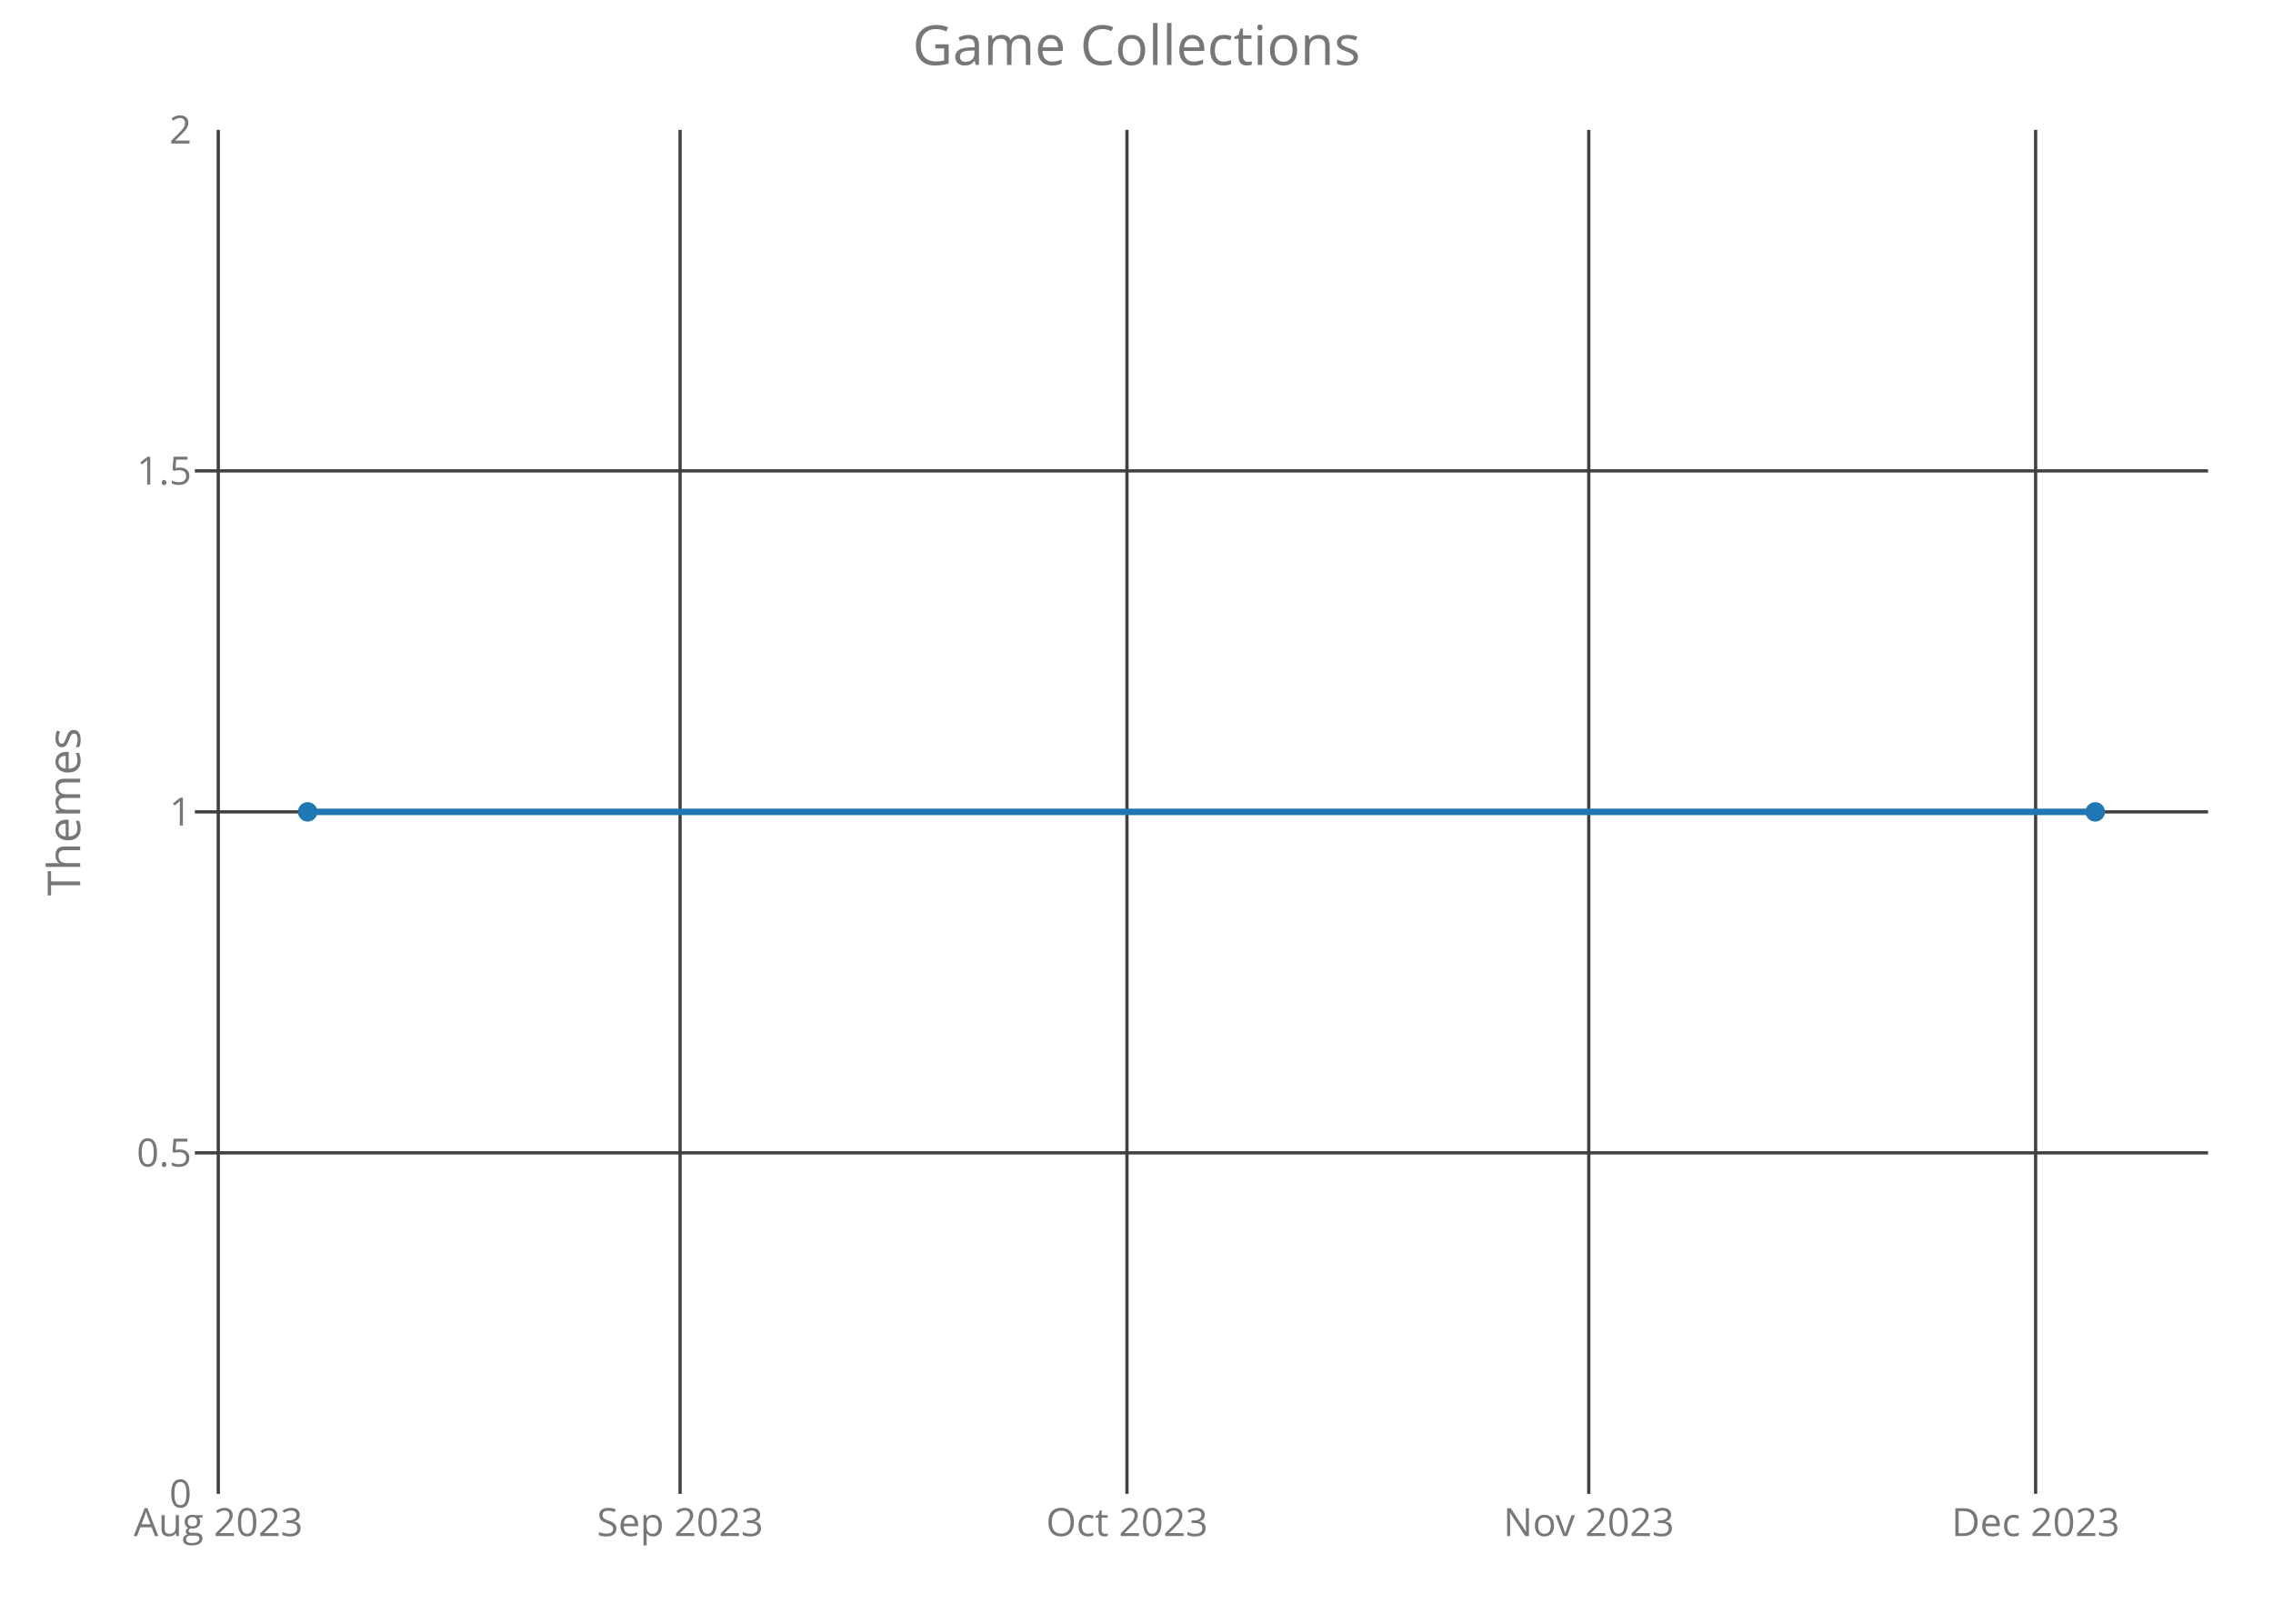
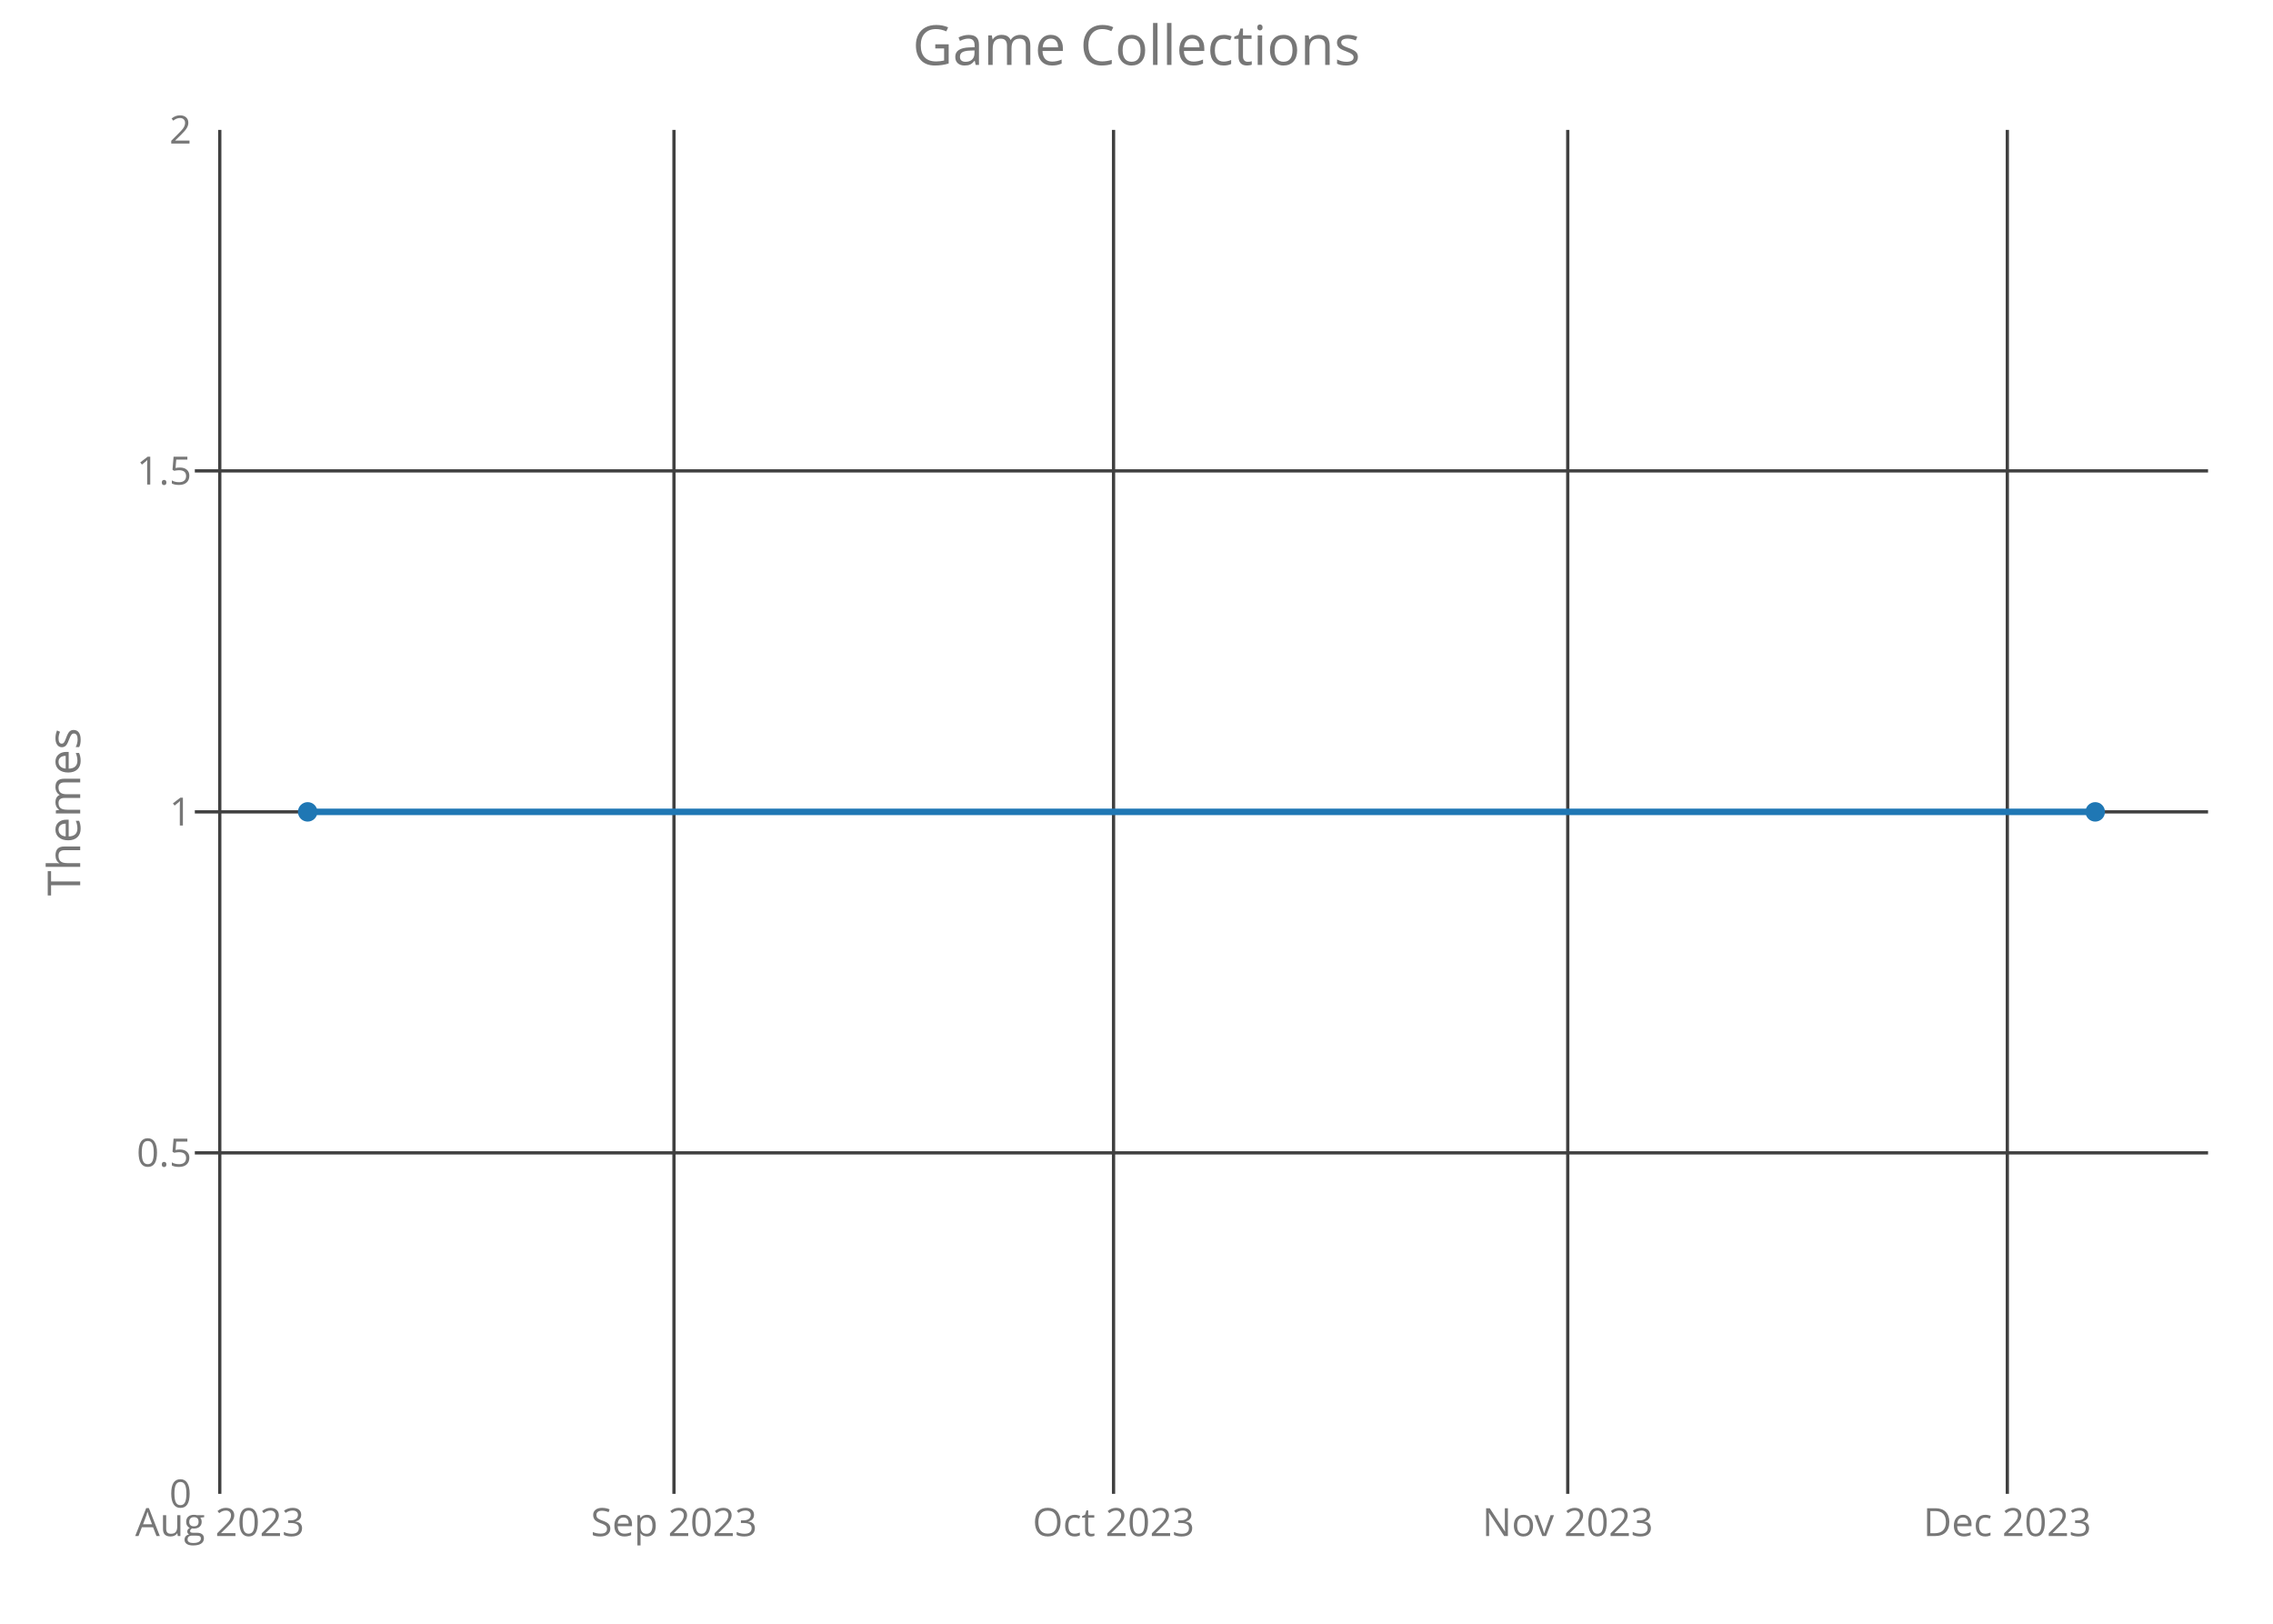
<svg xmlns="http://www.w3.org/2000/svg" class="main-svg" width="700" height="500" style="" viewBox="0 0 700 500">
  <rect x="0" y="0" width="700" height="500" style="fill: rgb(0, 0, 0); fill-opacity: 0;" />
-   <defs id="defs-835e0b">
+   <defs id="defs-08077a">
    <g class="clips">
-       <clipPath id="clip835e0bxyplot" class="plotclip">
+       <clipPath id="clip08077axyplot" class="plotclip">
        <rect width="620" height="420" />
      </clipPath>
-       <clipPath class="axesclip" id="clip835e0bx">
+       <clipPath class="axesclip" id="clip08077ax">
        <rect x="60" y="0" width="620" height="500" />
      </clipPath>
-       <clipPath class="axesclip" id="clip835e0by">
+       <clipPath class="axesclip" id="clip08077ay">
        <rect x="0" y="40" width="700" height="420" />
      </clipPath>
-       <clipPath class="axesclip" id="clip835e0bxy">
+       <clipPath class="axesclip" id="clip08077axy">
        <rect x="60" y="40" width="620" height="420" />
      </clipPath>
    </g>
    <g class="gradients" />
  </defs>
  <g class="bglayer">
    <rect class="bg" x="60" y="40" width="620" height="420" style="fill: rgb(0, 0, 0); fill-opacity: 0; stroke-width: 0;" />
  </g>
  <g class="layer-below">
    <g class="imagelayer" />
    <g class="shapelayer" />
  </g>
  <g class="cartesianlayer">
    <g class="subplot xy">
      <g class="layer-subplot">
        <g class="shapelayer" />
        <g class="imagelayer" />
      </g>
      <g class="gridlayer">
        <g class="x">
-           <path class="xgrid crisp" transform="translate(67.22,0)" d="M0,40v420" style="stroke: rgb(64, 64, 64); stroke-opacity: 1; stroke-width: 1px;" />
-           <path class="xgrid crisp" transform="translate(209.44,0)" d="M0,40v420" style="stroke: rgb(64, 64, 64); stroke-opacity: 1; stroke-width: 1px;" />
-           <path class="xgrid crisp" transform="translate(347.06,0)" d="M0,40v420" style="stroke: rgb(64, 64, 64); stroke-opacity: 1; stroke-width: 1px;" />
-           <path class="xgrid crisp" transform="translate(489.28,0)" d="M0,40v420" style="stroke: rgb(64, 64, 64); stroke-opacity: 1; stroke-width: 1px;" />
-           <path class="xgrid crisp" transform="translate(626.9,0)" d="M0,40v420" style="stroke: rgb(64, 64, 64); stroke-opacity: 1; stroke-width: 1px;" />
+           <path class="xgrid crisp" transform="translate(67.68,0)" d="M0,40v420" style="stroke: rgb(64, 64, 64); stroke-opacity: 1; stroke-width: 1px;" />
+           <path class="xgrid crisp" transform="translate(207.56,0)" d="M0,40v420" style="stroke: rgb(64, 64, 64); stroke-opacity: 1; stroke-width: 1px;" />
+           <path class="xgrid crisp" transform="translate(342.93,0)" d="M0,40v420" style="stroke: rgb(64, 64, 64); stroke-opacity: 1; stroke-width: 1px;" />
+           <path class="xgrid crisp" transform="translate(482.81,0)" d="M0,40v420" style="stroke: rgb(64, 64, 64); stroke-opacity: 1; stroke-width: 1px;" />
+           <path class="xgrid crisp" transform="translate(618.18,0)" d="M0,40v420" style="stroke: rgb(64, 64, 64); stroke-opacity: 1; stroke-width: 1px;" />
        </g>
        <g class="y">
          <path class="ygrid crisp" transform="translate(0,355)" d="M60,0h620" style="stroke: rgb(64, 64, 64); stroke-opacity: 1; stroke-width: 1px;" />
          <path class="ygrid crisp" transform="translate(0,250)" d="M60,0h620" style="stroke: rgb(64, 64, 64); stroke-opacity: 1; stroke-width: 1px;" />
          <path class="ygrid crisp" transform="translate(0,145)" d="M60,0h620" style="stroke: rgb(64, 64, 64); stroke-opacity: 1; stroke-width: 1px;" />
        </g>
      </g>
      <g class="zerolinelayer" />
      <path class="xlines-below crisp" d="M0,0" style="fill: none;" />
      <path class="ylines-below crisp" d="M0,0" style="fill: none;" />
      <g class="overlines-below" />
      <g class="xaxislayer-below">
        <g class="xtick">
-           <text text-anchor="middle" x="0" y="473" transform="translate(67.22,0)" style="font-family: 'Open Sans'; font-size: 12px; fill: rgb(119, 119, 119); fill-opacity: 1; white-space: pre;">Aug 2023</text>
+           <text text-anchor="middle" x="0" y="473" transform="translate(67.68,0)" style="font-family: 'Open Sans'; font-size: 12px; fill: rgb(119, 119, 119); fill-opacity: 1; white-space: pre;">Aug 2023</text>
        </g>
        <g class="xtick">
-           <text text-anchor="middle" x="0" y="473" transform="translate(209.44,0)" style="font-family: 'Open Sans'; font-size: 12px; fill: rgb(119, 119, 119); fill-opacity: 1; white-space: pre;">Sep 2023</text>
+           <text text-anchor="middle" x="0" y="473" transform="translate(207.56,0)" style="font-family: 'Open Sans'; font-size: 12px; fill: rgb(119, 119, 119); fill-opacity: 1; white-space: pre;">Sep 2023</text>
        </g>
        <g class="xtick">
-           <text text-anchor="middle" x="0" y="473" transform="translate(347.06,0)" style="font-family: 'Open Sans'; font-size: 12px; fill: rgb(119, 119, 119); fill-opacity: 1; white-space: pre;">Oct 2023</text>
+           <text text-anchor="middle" x="0" y="473" transform="translate(342.93,0)" style="font-family: 'Open Sans'; font-size: 12px; fill: rgb(119, 119, 119); fill-opacity: 1; white-space: pre;">Oct 2023</text>
        </g>
        <g class="xtick">
-           <text text-anchor="middle" x="0" y="473" transform="translate(489.28,0)" style="font-family: 'Open Sans'; font-size: 12px; fill: rgb(119, 119, 119); fill-opacity: 1; white-space: pre;">Nov 2023</text>
+           <text text-anchor="middle" x="0" y="473" transform="translate(482.81,0)" style="font-family: 'Open Sans'; font-size: 12px; fill: rgb(119, 119, 119); fill-opacity: 1; white-space: pre;">Nov 2023</text>
        </g>
        <g class="xtick">
-           <text text-anchor="middle" x="0" y="473" transform="translate(626.9,0)" style="font-family: 'Open Sans'; font-size: 12px; fill: rgb(119, 119, 119); fill-opacity: 1; white-space: pre;">Dec 2023</text>
+           <text text-anchor="middle" x="0" y="473" transform="translate(618.18,0)" style="font-family: 'Open Sans'; font-size: 12px; fill: rgb(119, 119, 119); fill-opacity: 1; white-space: pre;">Dec 2023</text>
        </g>
      </g>
      <g class="yaxislayer-below">
        <g class="ytick">
          <text text-anchor="end" x="59" y="4.2" transform="translate(0,460)" style="font-family: 'Open Sans'; font-size: 12px; fill: rgb(119, 119, 119); fill-opacity: 1; white-space: pre;">0</text>
        </g>
        <g class="ytick">
          <text text-anchor="end" x="59" y="4.2" transform="translate(0,355)" style="font-family: 'Open Sans'; font-size: 12px; fill: rgb(119, 119, 119); fill-opacity: 1; white-space: pre;">0.5</text>
        </g>
        <g class="ytick">
          <text text-anchor="end" x="59" y="4.2" transform="translate(0,250)" style="font-family: 'Open Sans'; font-size: 12px; fill: rgb(119, 119, 119); fill-opacity: 1; white-space: pre;">1</text>
        </g>
        <g class="ytick">
          <text text-anchor="end" x="59" y="4.2" transform="translate(0,145)" style="font-family: 'Open Sans'; font-size: 12px; fill: rgb(119, 119, 119); fill-opacity: 1; white-space: pre;">1.5</text>
        </g>
        <g class="ytick">
          <text text-anchor="end" x="59" y="4.2" transform="translate(0,40)" style="font-family: 'Open Sans'; font-size: 12px; fill: rgb(119, 119, 119); fill-opacity: 1; white-space: pre;">2</text>
        </g>
      </g>
      <g class="overaxes-below" />
-       <g class="plot" transform="translate(60,40)" clip-path="url('#clip835e0bxyplot')">
+       <g class="plot" transform="translate(60,40)" clip-path="url('#clip08077axyplot')">
        <g class="scatterlayer mlayer">
-           <g class="trace scatter trace8bbab2" style="stroke-miterlimit: 2; opacity: 1;">
+           <g class="trace scatter trace199436" style="stroke-miterlimit: 2; opacity: 1;">
            <g class="fills" />
            <g class="errorbars" />
            <g class="lines">
              <path class="js-line" d="M34.75,210L585.25,210" style="vector-effect: non-scaling-stroke; fill: none; stroke: rgb(31, 119, 180); stroke-opacity: 1; stroke-width: 2px; opacity: 1;" />
            </g>
            <g class="points">
              <path class="point" transform="translate(34.75,210)" d="M3,0A3,3 0 1,1 0,-3A3,3 0 0,1 3,0Z" style="opacity: 1; stroke-width: 0px; fill: rgb(31, 119, 180); fill-opacity: 1;" />
              <path class="point" transform="translate(585.25,210)" d="M3,0A3,3 0 1,1 0,-3A3,3 0 0,1 3,0Z" style="opacity: 1; stroke-width: 0px; fill: rgb(31, 119, 180); fill-opacity: 1;" />
            </g>
            <g class="text" />
          </g>
        </g>
      </g>
      <g class="overplot" />
      <path class="xlines-above" />
      <path class="ylines-above" />
      <g class="overlines-above" />
      <g class="xaxislayer-above" />
      <g class="yaxislayer-above" />
      <g class="overaxes-above" />
    </g>
  </g>
  <g class="polarlayer" />
  <g class="ternarylayer" />
  <g class="geolayer" />
  <g class="funnelarealayer" />
  <g class="pielayer" />
  <g class="treemaplayer" />
  <g class="sunburstlayer" />
  <g class="glimages" />
-   <defs id="topdefs-835e0b">
+   <defs id="topdefs-08077a">
    <g class="clips" />
  </defs>
  <g class="layer-above">
    <g class="imagelayer" />
    <g class="shapelayer" />
  </g>
  <g class="infolayer">
    <g class="g-gtitle">
      <text class="gtitle" x="350" y="20" text-anchor="middle" dy="0em" style="font-family: 'Open Sans'; font-size: 17px; fill: rgb(119, 119, 119); opacity: 1; font-weight: normal; white-space: pre;">Game Collections</text>
    </g>
    <g class="g-xtitle" />
    <g class="g-ytitle">
      <text class="ytitle" transform="rotate(-90,24.7,250)" x="24.7" y="250" text-anchor="middle" style="font-family: 'Open Sans'; font-size: 14px; fill: rgb(119, 119, 119); opacity: 1; font-weight: normal; white-space: pre;">Themes</text>
    </g>
  </g>
</svg>
